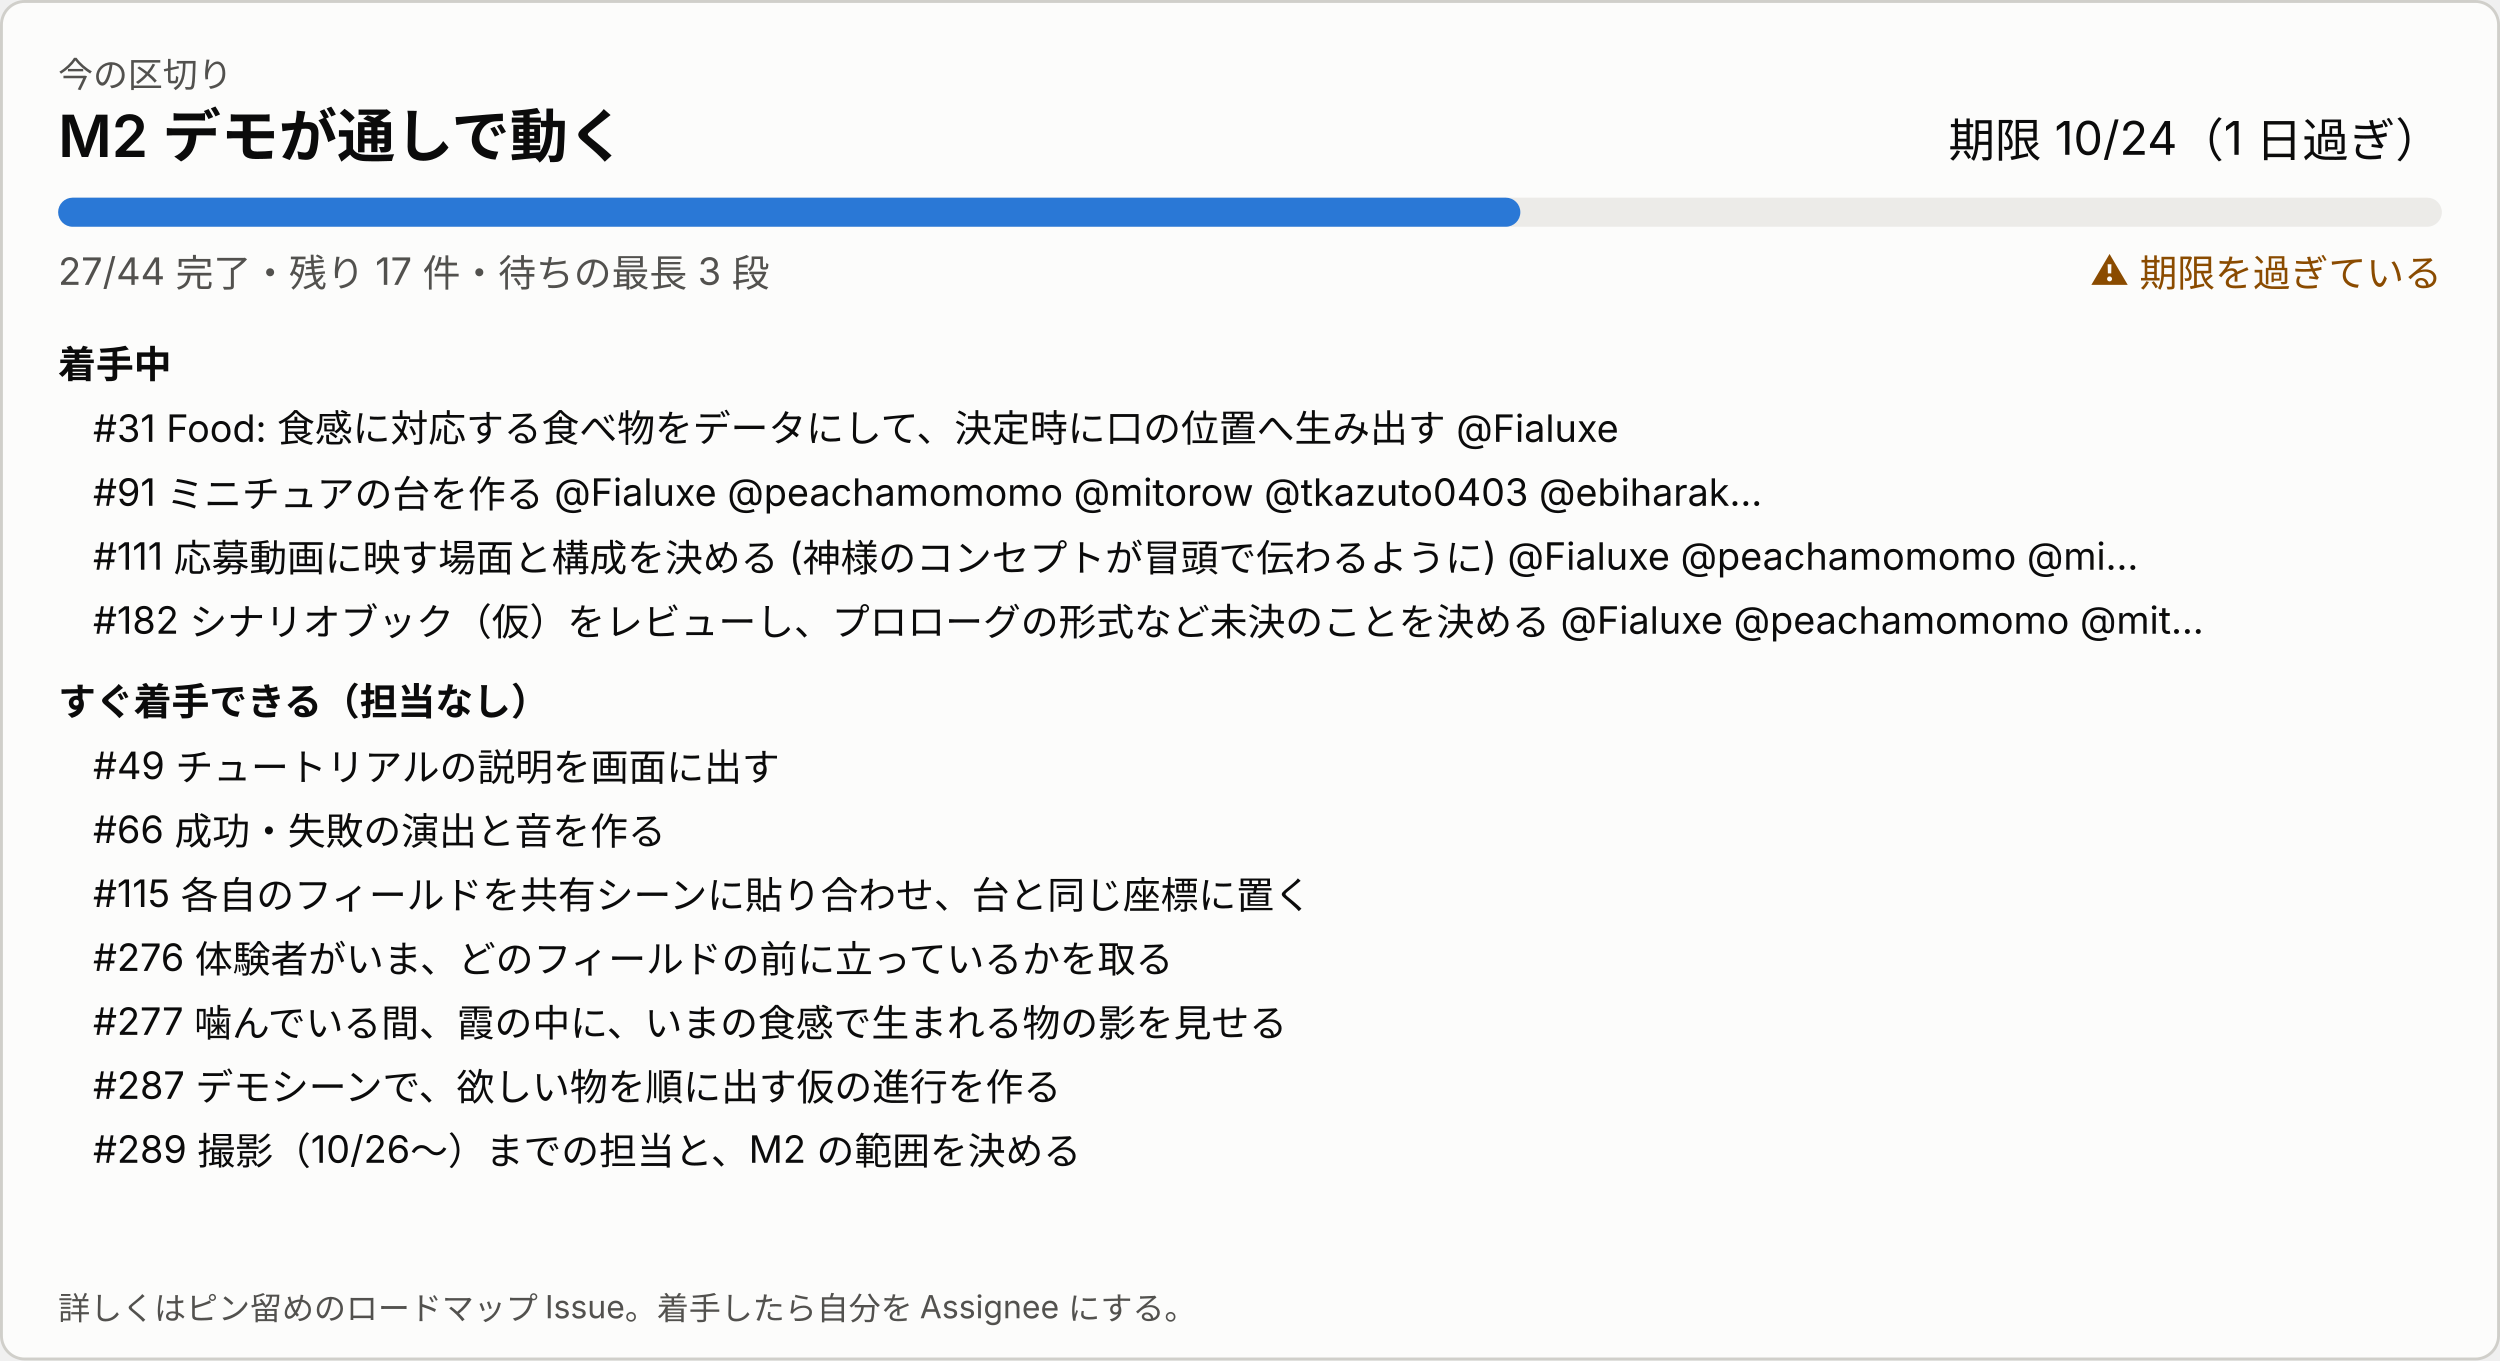
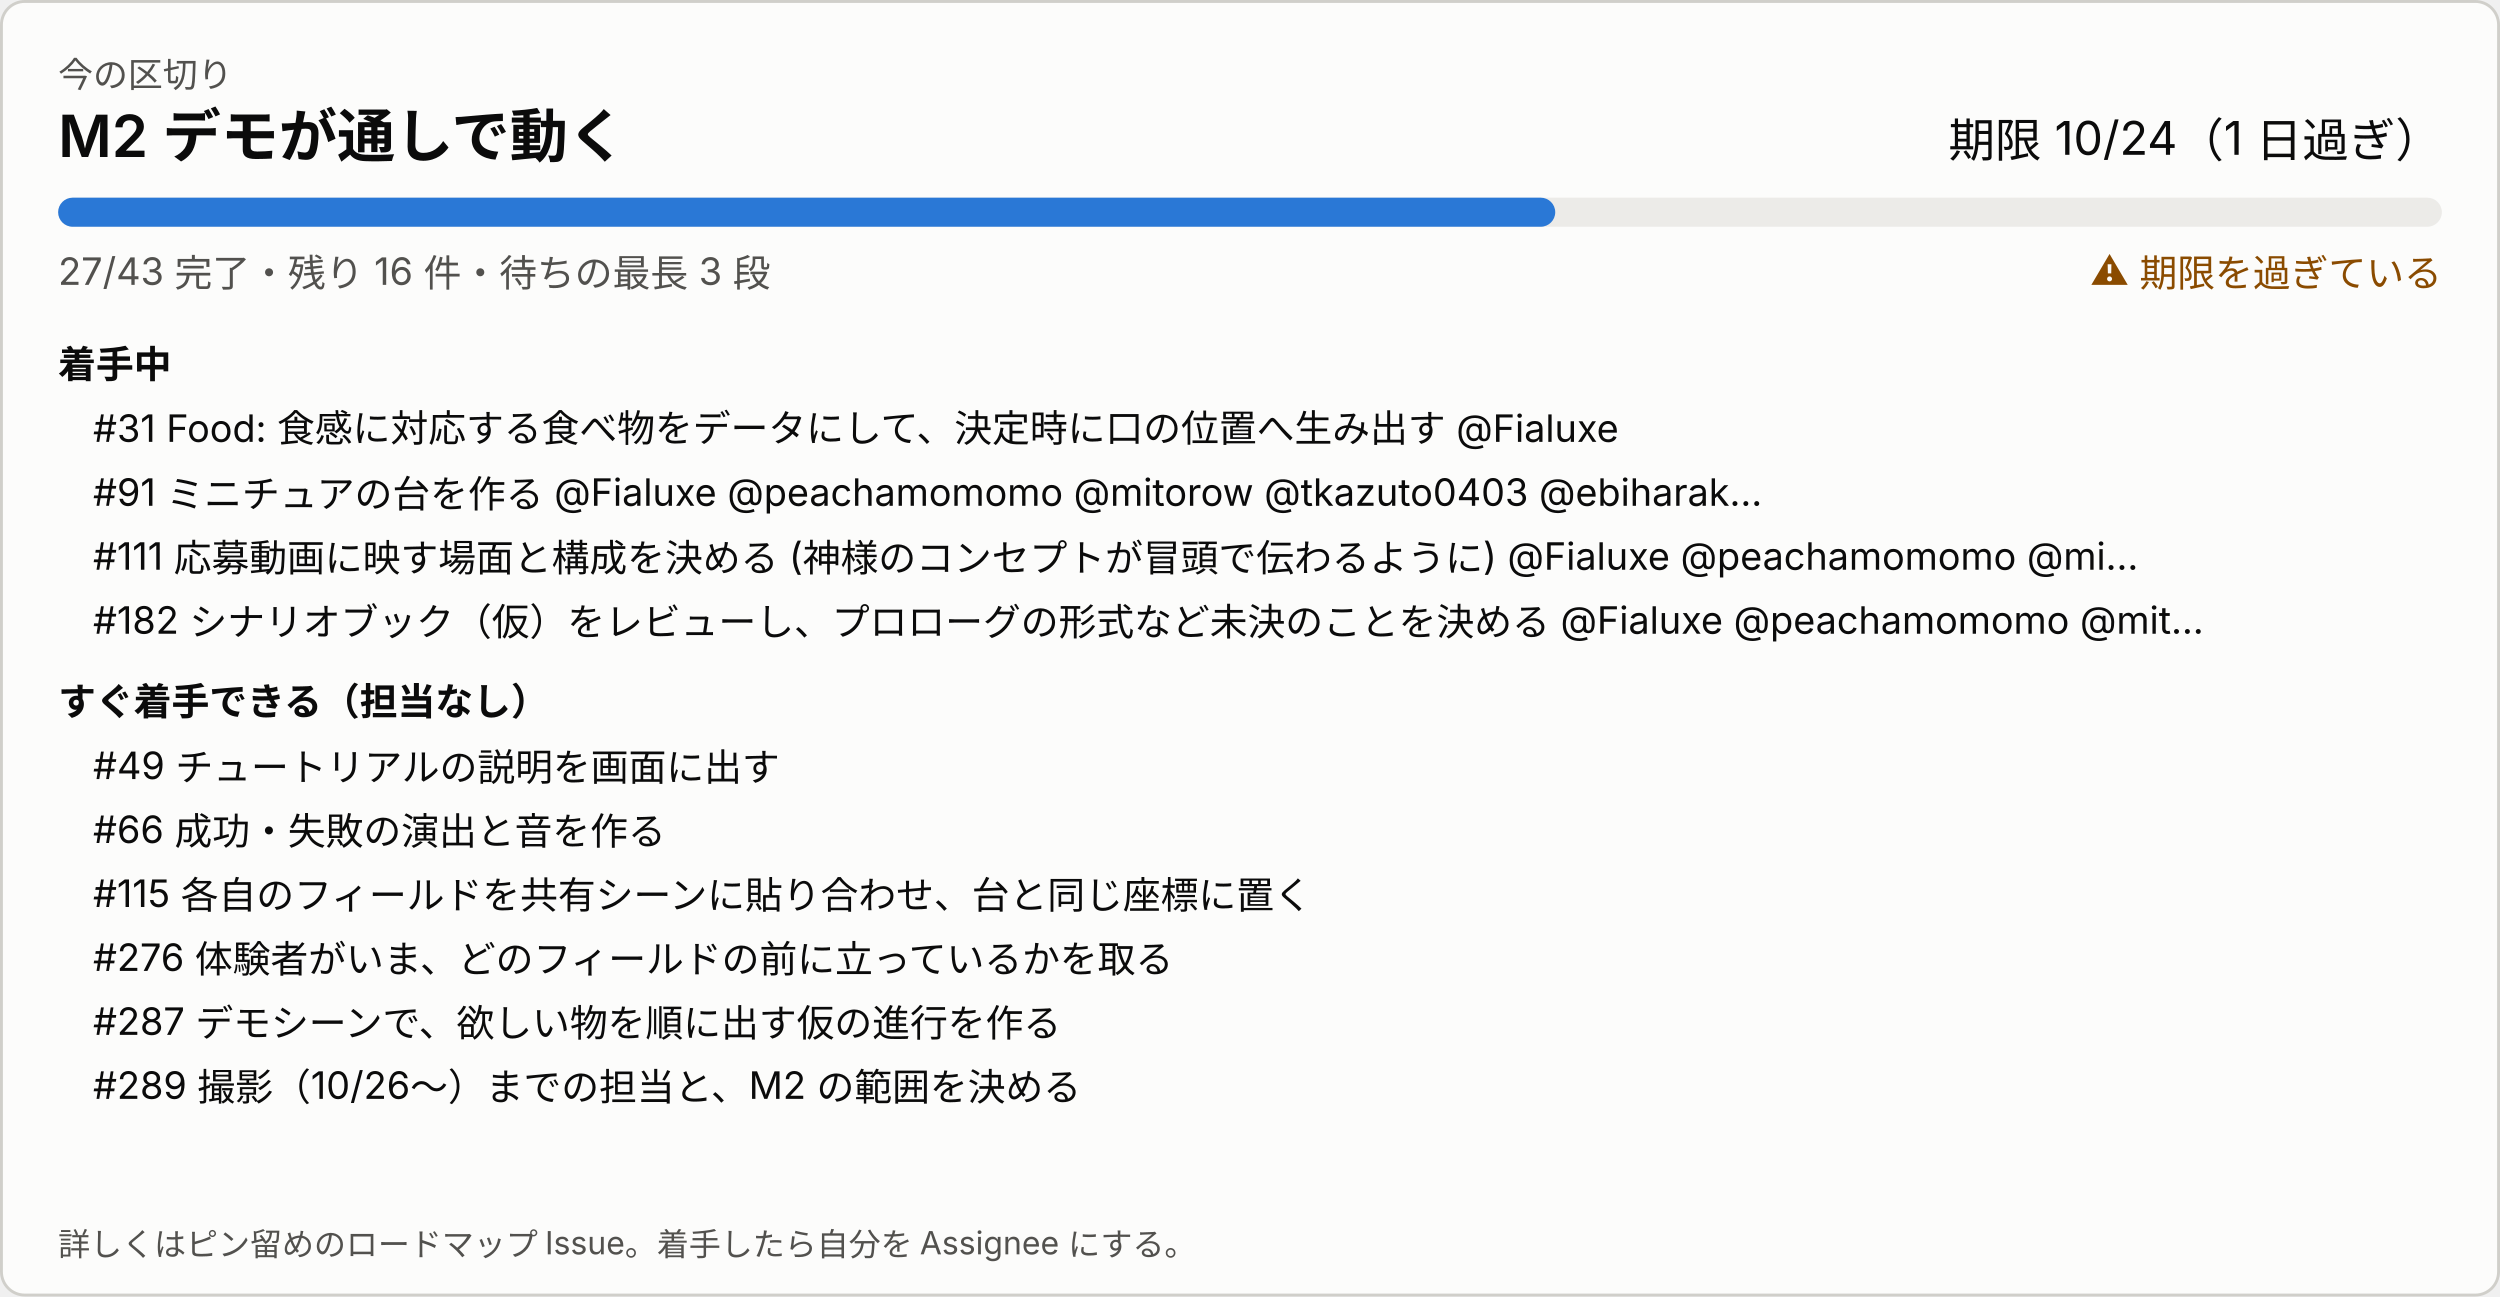
- <svg xmlns="http://www.w3.org/2000/svg" width="860" height="468" viewBox="0 0 860 468" role="img" aria-label="今の区切り">
+ <svg xmlns="http://www.w3.org/2000/svg" width="860" height="446" viewBox="0 0 860 446" role="img" aria-label="今の区切り">
  <style>
svg{font-family:system-ui,-apple-system,'Segoe UI','Hiragino Sans','Noto Sans JP',sans-serif}
a:hover text{text-decoration:underline}.bg{fill:#fcfcfb;stroke:#d0cfca}.t1{fill:#0b0b0b}.t2{fill:#52514e}.track{fill:#ecebe8}.bar{fill:#2a78d6}.warn{fill:#8a4b00}
@media (prefers-color-scheme: dark){.bg{fill:#1a1a19;stroke:#383835}.t1{fill:#ffffff}.t2{fill:#c3c2b7}.track{fill:#2c2c2a}.bar{fill:#3987e5}.warn{fill:#f0a64a}}
</style>
-   <rect class="bg" x="0.5" y="0.5" width="859" height="467" rx="8" />
+   <rect class="bg" x="0.5" y="0.5" width="859" height="445" rx="8" />
  <text class="t2" x="20" y="30" font-size="12">今の区切り</text>
  <text class="t1" x="20" y="54" font-size="20" font-weight="600">M2 デモが通しで動く</text>
  <text class="t1" x="840" y="54" font-size="16" text-anchor="end">期限 10/24（1 日過ぎ）</text>
  <rect class="track" x="20" y="68" width="820" height="10" rx="5" />
-   <rect class="bar" x="20" y="68" width="503" height="10" rx="5" />
-   <text class="t2" x="20" y="98" font-size="13">27/44 完了・残り 17 件・待ちの最長 3 段</text>
+   <rect class="bar" x="20" y="68" width="515" height="10" rx="5" />
+   <text class="t2" x="20" y="98" font-size="13">27/43 完了・残り 16 件・待ちの最長 3 段</text>
  <text class="warn" x="840" y="98" font-size="13" text-anchor="end">⚠ 期限を過ぎている</text>
  <text class="t1" x="20" y="130" font-size="13" font-weight="600">着手中</text>
  <a href="https://github.com/Fialuxe/MouthOfGod_System/issues/31" target="_blank">
    <text class="t1" x="32" y="152" font-size="13">#31 Food: 食感に対応する食べ物をデータにして、決定時に口の位置へ生み出す @Fialuxe</text>
  </a>
  <a href="https://github.com/Fialuxe/MouthOfGod_System/issues/91" target="_blank">
    <text class="t1" x="32" y="174" font-size="13">#91 ミニチュアの台を作る @Fialuxe @peachamomomo @mitorow @tkazuto0403 @ebiharak…</text>
  </a>
  <a href="https://github.com/Fialuxe/MouthOfGod_System/issues/111" target="_blank">
    <text class="t1" x="32" y="196" font-size="13">#111 応募動画に映す場面と構成を決める (神様のコンセプトが冒頭で伝わるように) @Fialuxe @peachamomomo @mi…</text>
  </a>
  <a href="https://github.com/Fialuxe/MouthOfGod_System/issues/182" target="_blank">
    <text class="t1" x="32" y="218" font-size="13">#182 シナリオブック（仮）をレビューし、プロローグの形式など未決のことを決める @Fialuxe @peachamomomo @mit…</text>
  </a>
  <text class="t1" x="20" y="246" font-size="13" font-weight="600">すぐ着手できる（担当なし）</text>
  <a href="https://github.com/Fialuxe/MouthOfGod_System/issues/49" target="_blank">
    <text class="t1" x="32" y="268" font-size="13">#49 チュートリアルの説明を画面に出す</text>
  </a>
  <a href="https://github.com/Fialuxe/MouthOfGod_System/issues/66" target="_blank">
    <text class="t1" x="32" y="290" font-size="13">#66 成功・失敗の演出と音を作る</text>
  </a>
  <a href="https://github.com/Fialuxe/MouthOfGod_System/issues/115" target="_blank">
    <text class="t1" x="32" y="312" font-size="13">#115 各自のフィールドを共有シーンに貼り合わせ、台と同じ座標に置く</text>
  </a>
  <a href="https://github.com/Fialuxe/MouthOfGod_System/issues/276" target="_blank">
    <text class="t1" x="32" y="334" font-size="13">#276 体験者がいま、どのフィールドの前に立っているかを取る</text>
  </a>
-   <a href="https://github.com/Fialuxe/MouthOfGod_System/issues/277" target="_blank">
-     <text class="t1" x="32" y="356" font-size="13">#277 噛んでいる間、霞の中に、いまの食感で生まれる物の影を見せる</text>
-   </a>
  <a href="https://github.com/Fialuxe/MouthOfGod_System/issues/287" target="_blank">
-     <text class="t1" x="32" y="378" font-size="13">#287 デモシーンで、欲しい物を順に出す仮の進行を作る</text>
+     <text class="t1" x="32" y="356" font-size="13">#287 デモシーンで、欲しい物を順に出す仮の進行を作る</text>
  </a>
  <a href="https://github.com/Fialuxe/MouthOfGod_System/issues/289" target="_blank">
-     <text class="t1" x="32" y="400" font-size="13">#289 撮影（10/26〜）までの担当と、M2 の範囲を決める</text>
+     <text class="t1" x="32" y="378" font-size="13">#289 撮影（10/26〜）までの担当と、M2 の範囲を決める</text>
  </a>
-   <text class="t2" x="20" y="454" font-size="11">詳しくはピン留めのロードマップ Issue。着手したら自分を Assignee にする。</text>
+   <text class="t2" x="20" y="432" font-size="11">詳しくはピン留めのロードマップ Issue。着手したら自分を Assignee にする。</text>
</svg>
